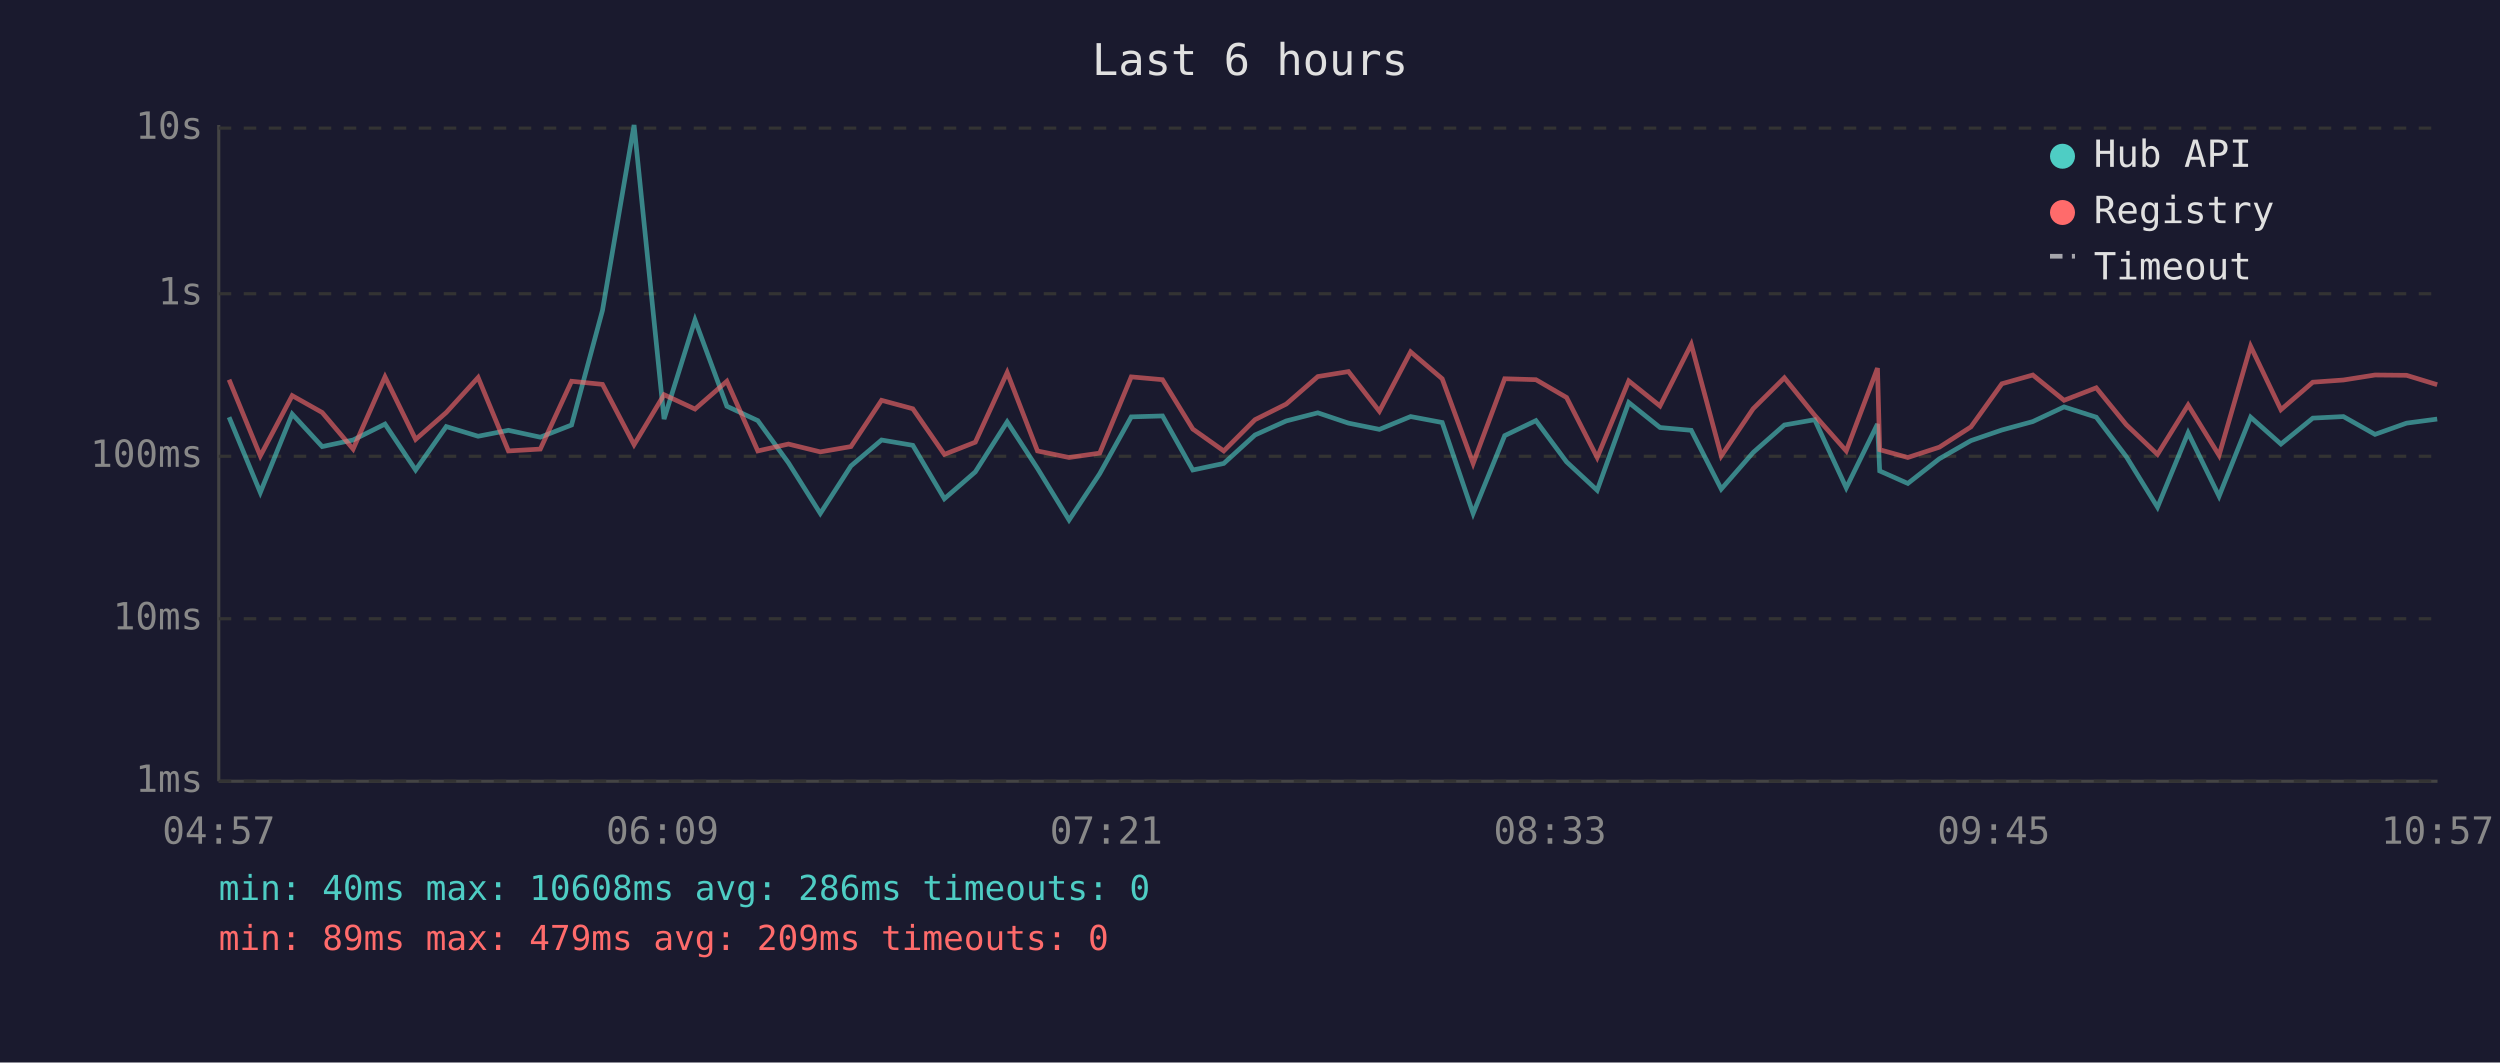
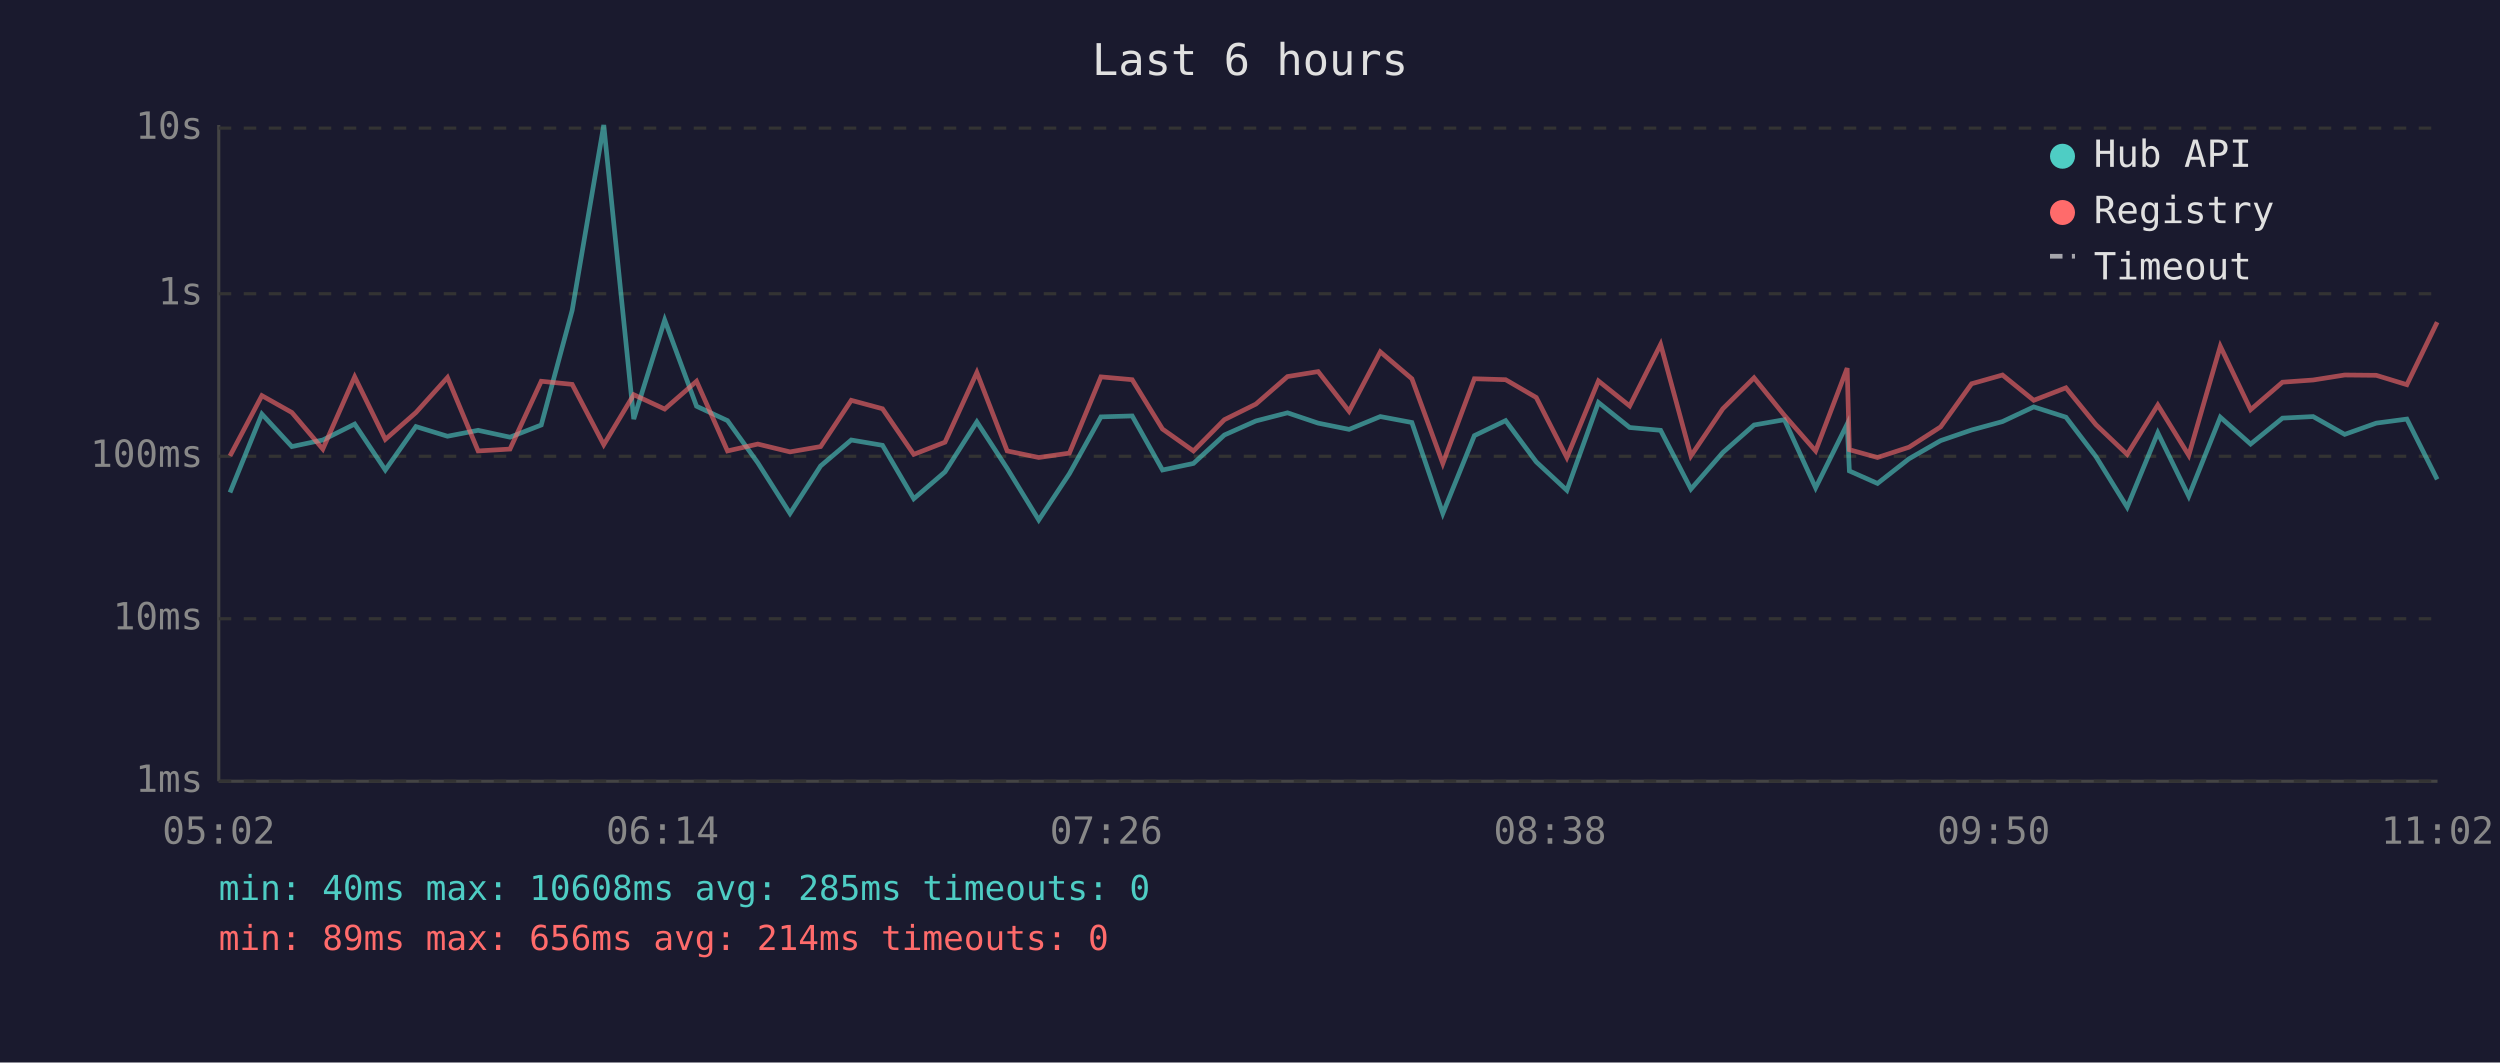
<svg xmlns="http://www.w3.org/2000/svg" viewBox="0 0 800 340" font-family="monospace" font-size="12">
  <rect width="800" height="340" fill="#1a1a2e" />
  <text x="400" y="24" fill="#e0e0e0" font-size="14" text-anchor="middle">Last 6 hours</text>
  <line x1="70" y1="40" x2="70" y2="250" stroke="#444" stroke-width="1" />
  <line x1="70" y1="250" x2="780" y2="250" stroke="#444" stroke-width="1" />
  <line x1="70" y1="250" x2="780" y2="250" stroke="#333" stroke-width="1" stroke-dasharray="4" />
  <text x="65" y="250" fill="#888" text-anchor="end" dominant-baseline="middle">1ms</text>
  <line x1="70" y1="198" x2="780" y2="198" stroke="#333" stroke-width="1" stroke-dasharray="4" />
  <text x="65" y="198" fill="#888" text-anchor="end" dominant-baseline="middle">10ms</text>
  <line x1="70" y1="146" x2="780" y2="146" stroke="#333" stroke-width="1" stroke-dasharray="4" />
  <text x="65" y="146" fill="#888" text-anchor="end" dominant-baseline="middle">100ms</text>
  <line x1="70" y1="94" x2="780" y2="94" stroke="#333" stroke-width="1" stroke-dasharray="4" />
  <text x="65" y="94" fill="#888" text-anchor="end" dominant-baseline="middle">1s</text>
  <line x1="70" y1="41" x2="780" y2="41" stroke="#333" stroke-width="1" stroke-dasharray="4" />
  <text x="65" y="41" fill="#888" text-anchor="end" dominant-baseline="middle">10s</text>
-   <text x="70" y="270" fill="#888" text-anchor="middle">04:57</text>
-   <text x="212" y="270" fill="#888" text-anchor="middle">06:09</text>
-   <text x="354" y="270" fill="#888" text-anchor="middle">07:21</text>
-   <text x="496" y="270" fill="#888" text-anchor="middle">08:33</text>
-   <text x="638" y="270" fill="#888" text-anchor="middle">09:45</text>
-   <text x="780" y="270" fill="#888" text-anchor="middle">10:57</text>
-   <polyline points="73.3,133.5 83.3,157.6 93.5,132.5 103.1,142.9 113.0,140.8 123.2,135.7 133.0,150.4 142.8,136.5 153.0,139.6 162.7,137.7 172.9,139.9 182.9,136.0 192.8,99.3 202.9,40.0 212.5,134.1 222.4,102.4 232.6,130.0 242.5,134.6 252.3,148.1 262.5,164.3 272.3,149.1 282.1,140.8 292.1,142.5 302.2,159.6 312.1,151.0 322.3,135.0 332.0,149.9 342.1,166.4 351.9,151.6 362.0,133.4 372.0,133.1 381.7,150.4 391.6,148.3 401.6,139.2 411.6,134.7 421.7,132.1 431.5,135.4 441.4,137.4 451.4,133.3 461.5,135.2 471.4,164.3 481.5,139.4 491.5,134.6 501.3,147.8 511.1,156.9 521.2,128.8 531.2,136.8 541.2,137.7 550.8,156.5 561.0,144.8 571.0,136.0 580.7,134.3 590.8,156.1 600.8,135.7 601.5,150.7 610.5,154.7 620.6,146.8 630.7,141.0 640.6,137.6 650.5,134.9 660.5,130.2 670.8,133.5 680.4,146.1 690.4,162.3 700.2,138.5 710.1,158.8 720.2,133.5 729.9,142.1 740.1,133.8 749.9,133.3 760.0,139.0 770.1,135.4 779.9,134.1" fill="none" stroke="#4ecdc4" stroke-width="1.5" opacity="0.6" />
-   <polyline points="73.3,121.5 83.3,145.9 93.5,126.6 103.1,132.0 113.0,143.7 123.2,120.6 133.0,140.6 142.8,132.0 153.0,120.8 162.7,144.3 172.9,143.7 182.9,122.0 192.8,123.0 202.9,142.3 212.5,126.3 222.4,130.9 232.6,122.0 242.5,144.3 252.3,142.1 262.5,144.6 272.3,142.9 282.1,128.1 292.1,130.8 302.2,145.4 312.1,141.5 322.3,119.2 332.0,144.3 342.1,146.4 351.9,145.0 362.0,120.6 372.0,121.5 381.7,137.3 391.6,144.3 401.6,134.3 411.6,129.3 421.7,120.5 431.5,118.9 441.4,131.6 451.4,112.6 461.5,121.2 471.4,148.3 481.5,121.2 491.5,121.5 501.3,127.2 511.1,146.4 521.2,121.9 531.2,129.9 541.2,110.2 550.8,145.9 561.0,130.8 571.0,120.9 580.7,132.9 590.8,144.3 600.8,117.8 601.5,143.9 610.5,146.4 620.6,143.1 630.7,136.6 640.6,122.8 650.5,120.0 660.5,128.1 670.8,124.1 680.4,135.9 690.4,145.4 700.2,129.6 710.1,145.7 720.2,110.8 729.9,131.1 740.1,122.3 749.9,121.6 760.0,120.0 770.1,120.1 779.9,123.1" fill="none" stroke="#ff6b6b" stroke-width="1.5" opacity="0.6" />
+   <text x="70" y="270" fill="#888" text-anchor="middle">05:02</text>
+   <text x="212" y="270" fill="#888" text-anchor="middle">06:14</text>
+   <text x="354" y="270" fill="#888" text-anchor="middle">07:26</text>
+   <text x="496" y="270" fill="#888" text-anchor="middle">08:38</text>
+   <text x="638" y="270" fill="#888" text-anchor="middle">09:50</text>
+   <text x="780" y="270" fill="#888" text-anchor="middle">11:02</text>
+   <polyline points="73.6,157.6 83.8,132.5 93.4,142.9 103.3,140.8 113.5,135.7 123.3,150.4 133.1,136.5 143.2,139.6 153.0,137.7 163.2,139.9 173.2,136.0 183.1,99.3 193.2,40.0 202.8,134.1 212.7,102.4 222.9,130.0 232.8,134.6 242.5,148.1 252.8,164.3 262.6,149.1 272.4,140.8 282.4,142.5 292.4,159.6 302.4,151.0 312.6,135.0 322.3,149.9 332.4,166.4 342.2,151.6 352.3,133.4 362.3,133.1 372.0,150.4 381.9,148.3 391.8,139.2 401.9,134.7 412.0,132.1 421.8,135.4 431.7,137.4 441.7,133.3 451.8,135.2 461.7,164.3 471.8,139.4 481.8,134.6 491.6,147.8 501.4,156.9 511.5,128.8 521.5,136.8 531.4,137.7 541.1,156.5 551.3,144.8 561.3,136.0 571.0,134.3 581.0,156.1 591.1,135.7 591.8,150.7 600.8,154.7 610.9,146.8 621.0,141.0 630.9,137.6 640.8,134.9 650.8,130.2 661.1,133.5 670.7,146.1 680.7,162.3 690.5,138.5 700.4,158.8 710.5,133.5 720.2,142.1 730.4,133.8 740.2,133.3 750.3,139.0 760.4,135.4 770.2,134.1 779.9,153.4" fill="none" stroke="#4ecdc4" stroke-width="1.5" opacity="0.6" />
+   <polyline points="73.6,145.9 83.8,126.6 93.4,132.0 103.3,143.7 113.5,120.6 123.3,140.6 133.1,132.0 143.2,120.8 153.0,144.3 163.2,143.7 173.2,122.0 183.1,123.0 193.2,142.3 202.8,126.3 212.7,130.9 222.9,122.0 232.8,144.3 242.5,142.1 252.8,144.6 262.6,142.9 272.4,128.1 282.4,130.8 292.4,145.4 302.4,141.5 312.6,119.2 322.3,144.3 332.4,146.4 342.2,145.0 352.3,120.6 362.3,121.5 372.0,137.3 381.9,144.3 391.8,134.3 401.9,129.3 412.0,120.5 421.8,118.9 431.7,131.6 441.7,112.6 451.8,121.2 461.7,148.3 471.8,121.2 481.8,121.5 491.6,127.2 501.4,146.4 511.5,121.9 521.5,129.9 531.4,110.2 541.1,145.9 551.3,130.8 561.3,120.9 571.0,132.9 581.0,144.3 591.1,117.8 591.8,143.9 600.8,146.4 610.9,143.1 621.0,136.6 630.9,122.8 640.8,120.0 650.8,128.1 661.1,124.1 670.7,135.9 680.7,145.4 690.5,129.6 700.4,145.7 710.5,110.8 720.2,131.1 730.4,122.3 740.2,121.6 750.3,120.0 760.4,120.1 770.2,123.1 779.9,103.1" fill="none" stroke="#ff6b6b" stroke-width="1.5" opacity="0.6" />
  <circle cx="660" cy="50" r="4" fill="#4ecdc4" />
  <text x="670" y="50" fill="#e0e0e0" dominant-baseline="middle">Hub API</text>
  <circle cx="660" cy="68" r="4" fill="#ff6b6b" />
  <text x="670" y="68" fill="#e0e0e0" dominant-baseline="middle">Registry</text>
  <line x1="656" y1="82" x2="664" y2="82" stroke="#e0e0e0" stroke-width="1.5" stroke-dasharray="4,3" opacity="0.7" />
  <text x="670" y="86" fill="#e0e0e0" dominant-baseline="middle">Timeout</text>
-   <text x="70" y="288" fill="#4ecdc4" font-size="11">min: 40ms  max: 10608ms  avg: 286ms  timeouts: 0</text>
-   <text x="70" y="304" fill="#ff6b6b" font-size="11">min: 89ms  max: 479ms  avg: 209ms  timeouts: 0</text>
+   <text x="70" y="288" fill="#4ecdc4" font-size="11">min: 40ms  max: 10608ms  avg: 285ms  timeouts: 0</text>
+   <text x="70" y="304" fill="#ff6b6b" font-size="11">min: 89ms  max: 656ms  avg: 214ms  timeouts: 0</text>
</svg>
